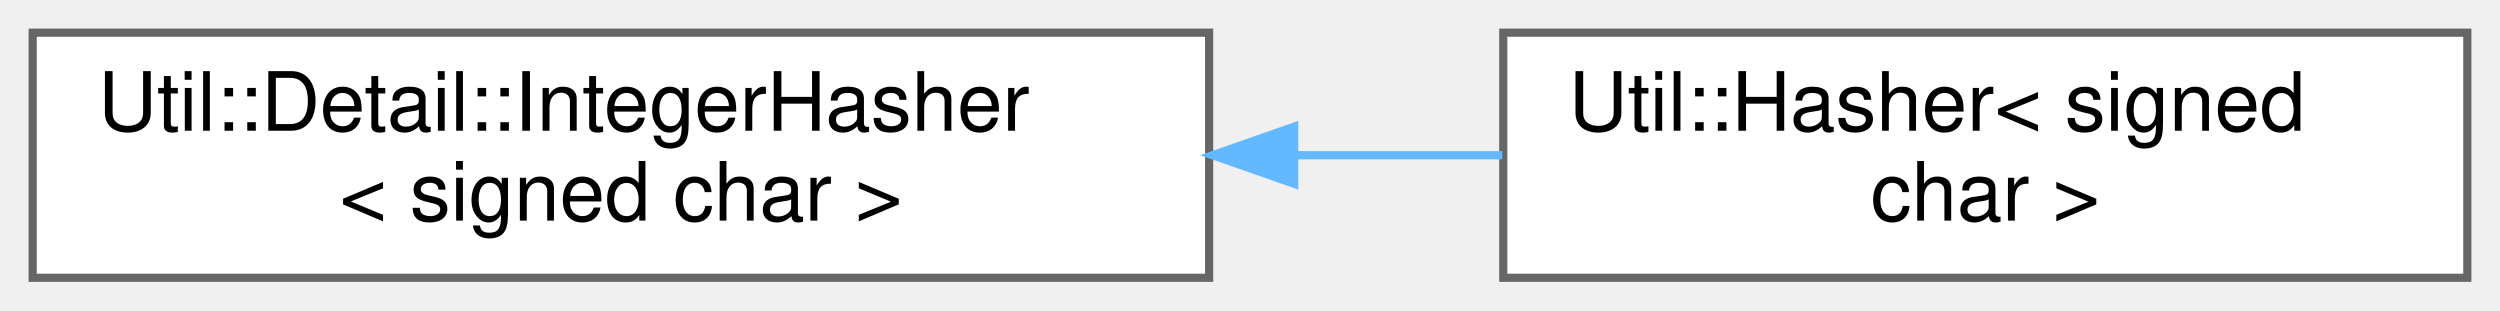
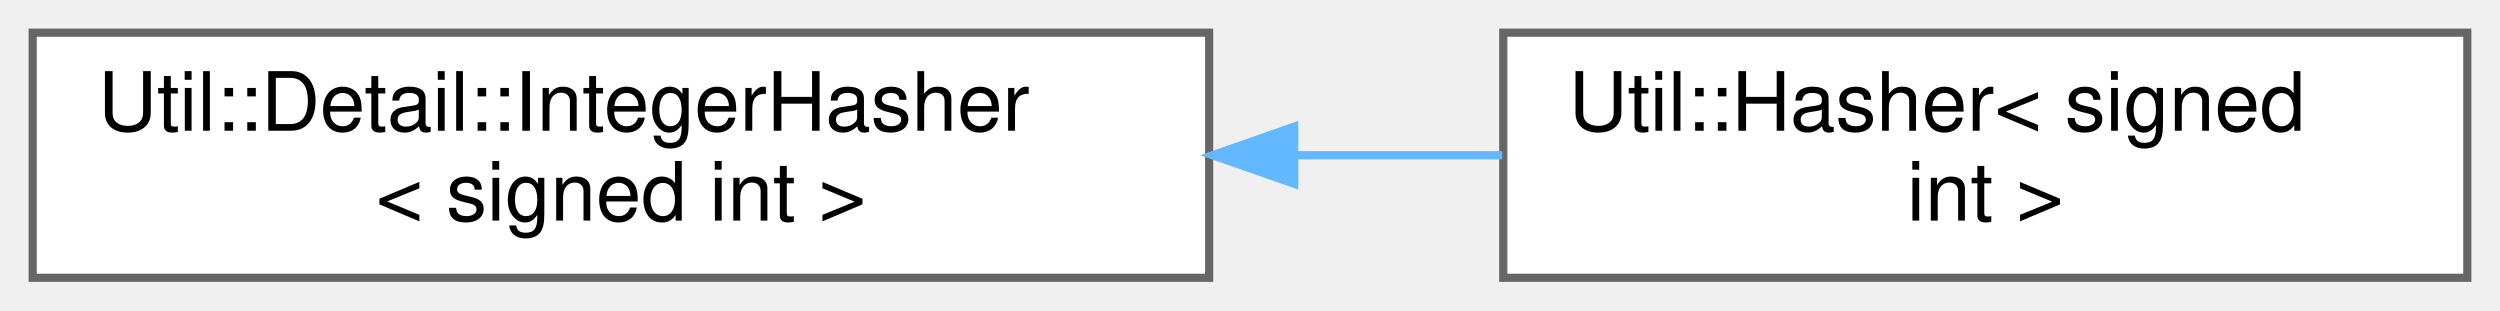
<svg xmlns="http://www.w3.org/2000/svg" xmlns:xlink="http://www.w3.org/1999/xlink" width="306pt" height="38pt" viewBox="0.00 0.00 306.00 38.00">
  <g id="graph0" class="graph" transform="scale(1 1) rotate(0) translate(4 34)">
    <g id="Node000000" class="node">
      <g id="a_Node000000">
        <a xlink:href="struct_util_1_1_detail_1_1_integer_hasher.html" target="_top" xlink:title=" ">
          <polygon fill="white" stroke="#666666" points="144,-30 0,-30 0,0 144,0 144,-30" />
          <text text-anchor="start" x="8" y="-18" font-family="Helvetica,sans-Serif" font-size="10.00">Util::Detail::IntegerHasher</text>
-           <text text-anchor="middle" x="72" y="-7" font-family="Helvetica,sans-Serif" font-size="10.00">&lt; signed char &gt;</text>
+           <text text-anchor="middle" x="72" y="-7" font-family="Helvetica,sans-Serif" font-size="10.00">&lt; signed int &gt;</text>
        </a>
      </g>
    </g>
    <g id="Node000001" class="node">
      <g id="a_Node000001">
-         <a xlink:href="struct_util_1_1_hasher_3_01signed_01char_01_4.html" target="_top" xlink:title=" ">
+         <a xlink:href="struct_util_1_1_hasher_3_01signed_01int_01_4.html" target="_top" xlink:title=" ">
          <polygon fill="white" stroke="#666666" points="298,-30 180,-30 180,0 298,0 298,-30" />
          <text text-anchor="start" x="188" y="-18" font-family="Helvetica,sans-Serif" font-size="10.00">Util::Hasher&lt; signed</text>
-           <text text-anchor="middle" x="239" y="-7" font-family="Helvetica,sans-Serif" font-size="10.00"> char &gt;</text>
+           <text text-anchor="middle" x="239" y="-7" font-family="Helvetica,sans-Serif" font-size="10.00"> int &gt;</text>
        </a>
      </g>
    </g>
-     <g id="edge1129_Node000000_Node000001" class="edge">
-       <g id="a_edge1129_Node000000_Node000001">
+     <g id="edge1130_Node000000_Node000001" class="edge">
+       <g id="a_edge1130_Node000000_Node000001">
        <a xlink:title=" ">
          <path fill="none" stroke="#63b8ff" d="M154.46,-15C163.04,-15 171.64,-15 179.88,-15" />
          <polygon fill="#63b8ff" stroke="#63b8ff" points="154.41,-11.5 144.41,-15 154.41,-18.5 154.41,-11.5" />
        </a>
      </g>
    </g>
  </g>
</svg>
